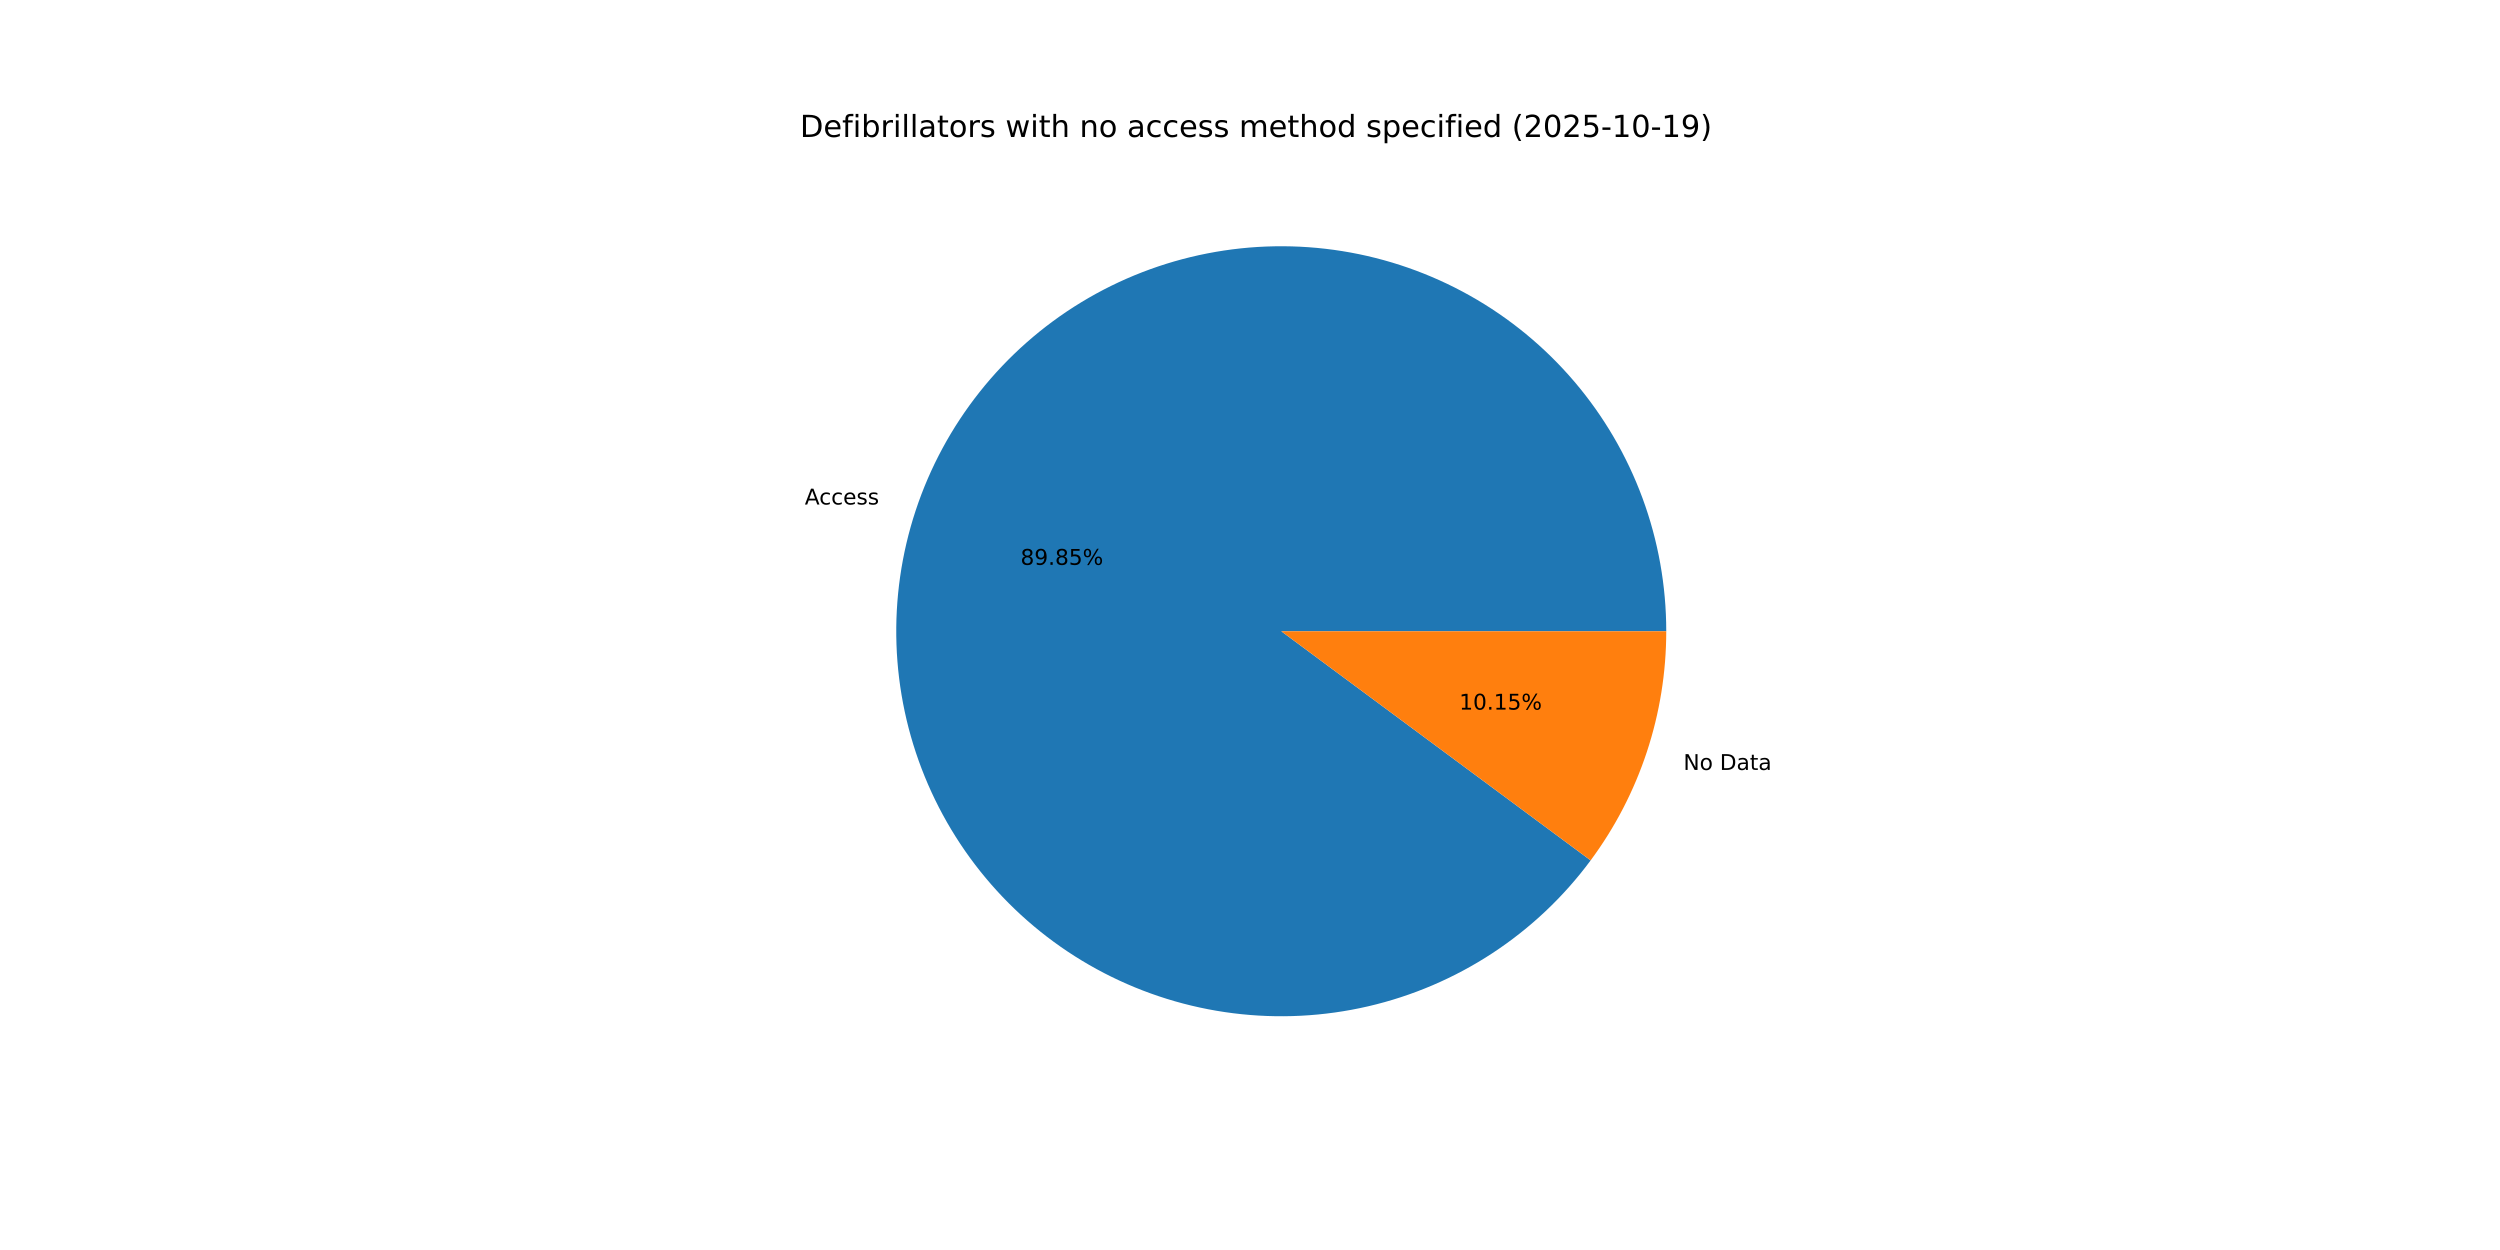
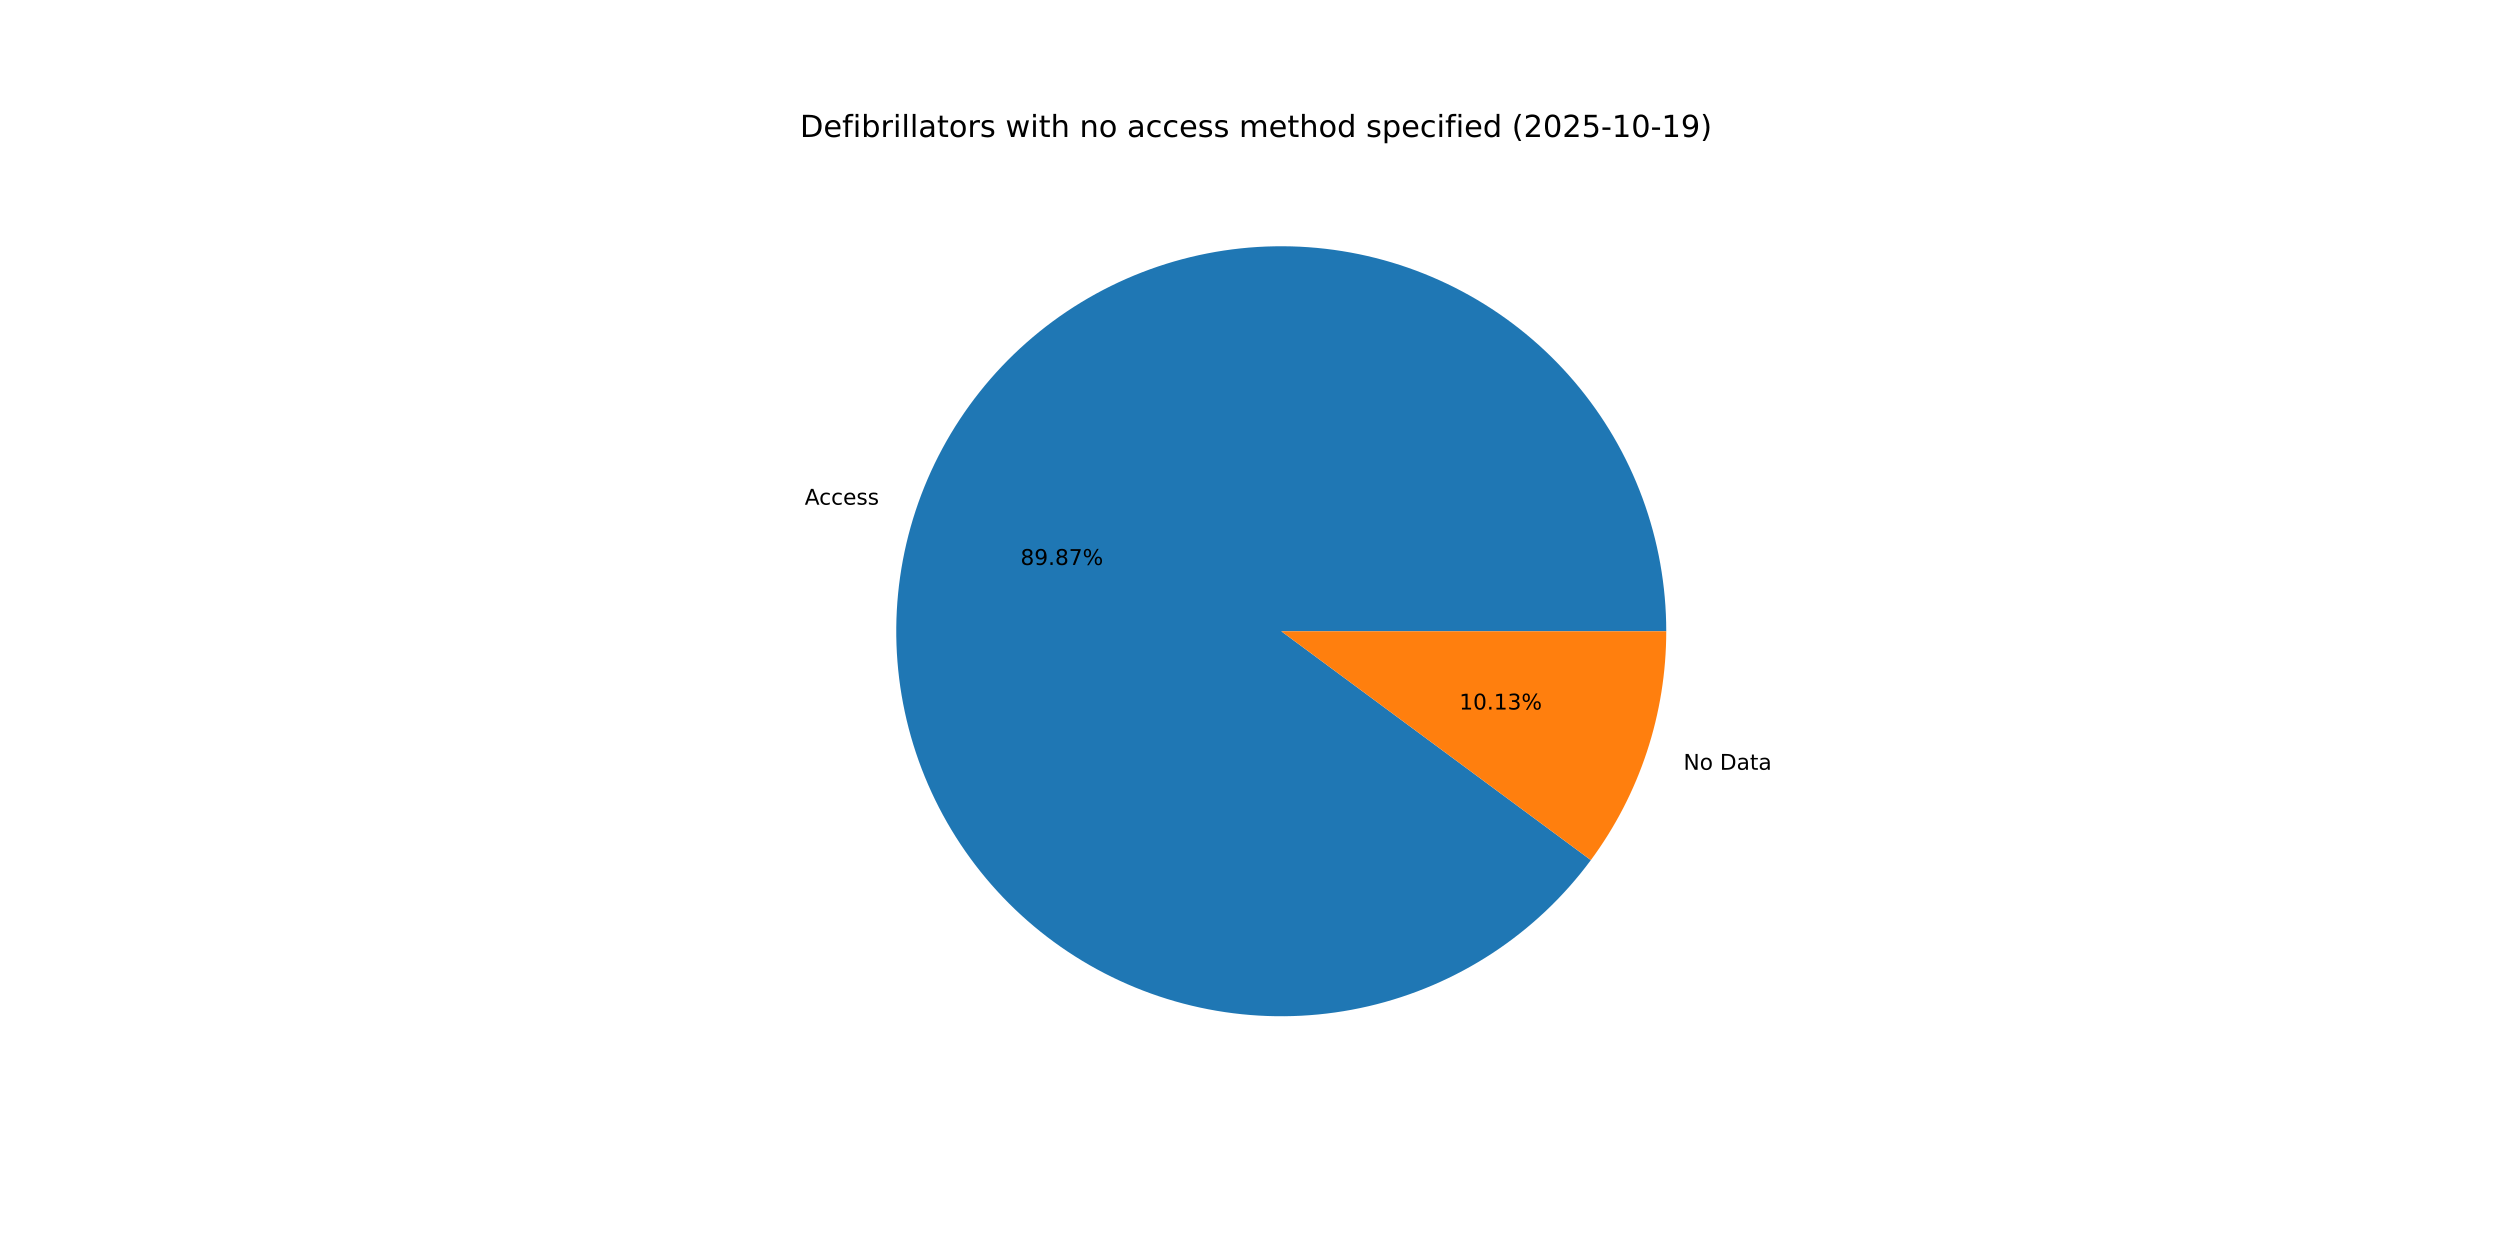
<svg xmlns="http://www.w3.org/2000/svg" xmlns:xlink="http://www.w3.org/1999/xlink" width="1152pt" height="576pt" viewBox="0 0 1152 576" version="1.1">
  <defs>
    <style type="text/css">*{stroke-linejoin: round; stroke-linecap: butt}</style>
  </defs>
  <g id="figure_1">
    <g id="patch_1">
      <path d="M 0 576  L 1152 576  L 1152 0  L 0 0  z " style="fill: #ffffff" />
    </g>
    <g id="axes_1">
      <g id="patch_2">
-         <path d="M 767.808 290.88  C 767.808 269.96 764.108 249.203 756.878 229.572  C 749.648 209.941 739.003 191.742 725.435 175.818  C 711.866 159.895 695.588 146.496 677.353 136.242  C 659.118 125.989 639.212 119.041 618.556 115.721  C 597.901 112.4 576.821 112.76 556.291 116.782  C 535.761 120.804 516.103 128.426 498.228 139.295  C 480.353 150.164 464.54 164.11 451.523 180.487  C 438.505 196.864 428.486 215.414 421.929 235.281  C 415.373 255.147 412.382 276.018 413.095 296.926  C 413.808 317.834 418.214 338.452 426.108 357.826  C 434.002 377.199 445.262 395.025 459.365 410.477  C 473.468 425.929 490.194 438.765 508.768 448.391  C 527.342 458.017 547.473 464.283 568.229 466.897  C 588.985 469.512 610.041 468.434 630.422 463.715  C 650.803 458.995 670.19 450.708 687.684 439.236  C 705.179 427.764 720.507 413.287 732.959 396.476  L 590.4 290.88  z " style="fill: #1f77b4" />
+         <path d="M 767.808 290.88  C 767.808 269.956 764.106 249.197 756.874 229.562  C 749.643 209.928 738.994 191.727 725.421 175.803  C 711.849 159.878 695.566 146.479 677.326 136.227  C 659.086 125.975 639.175 119.03 618.516 115.714  C 597.856 112.398 576.772 112.763 556.24 116.792  C 535.708 120.821 516.049 128.45 498.175 139.328  C 480.301 150.205 464.491 164.159 451.478 180.543  C 438.464 196.928 428.452 215.487 421.904 235.359  C 415.355 255.232 412.374 276.107 413.098 297.019  C 413.822 317.93 418.24 338.549 426.147 357.921  C 434.054 377.294 445.326 395.115 459.441 410.561  C 473.557 426.006 490.294 438.833 508.878 448.448  C 527.462 458.063 547.601 464.315 568.362 466.914  C 589.124 469.513 610.183 468.419 630.563 463.682  C 650.944 458.945 670.327 450.64 687.814 439.151  C 705.301 427.661 720.619 413.169 733.057 396.343  L 590.4 290.88  z " style="fill: #1f77b4" />
      </g>
      <g id="patch_3">
-         <path d="M 732.959 396.476  C 744.203 381.297 752.95 364.418 758.871 346.479  C 764.791 328.54 767.808 309.77 767.808 290.88  L 590.4 290.88  z " style="fill: #ff7f0e" />
+         <path d="M 733.057 396.343  C 744.27 381.176 752.993 364.316 758.896 346.401  C 764.8 328.485 767.808 309.743 767.808 290.88  L 590.4 290.88  z " style="fill: #ff7f0e" />
      </g>
      <g id="matplotlib.axis_1" />
      <g id="matplotlib.axis_2" />
      <g id="text_1">
-         <g transform="translate(370.848 232.4803) scale(0.1 -0.1)">
+         <g transform="translate(370.8195 232.5667) scale(0.1 -0.1)">
          <defs>
            <path id="DejaVuSans-41" d="M 2188 4044  L 1331 1722  L 3047 1722  L 2188 4044  z M 1831 4666  L 2547 4666  L 4325 0  L 3669 0  L 3244 1197  L 1141 1197  L 716 0  L 50 0  L 1831 4666  z " transform="scale(0.015625)" />
            <path id="DejaVuSans-63" d="M 3122 3366  L 3122 2828  Q 2878 2963 2633 3030  Q 2388 3097 2138 3097  Q 1578 3097 1268 2742  Q 959 2388 959 1747  Q 959 1106 1268 751  Q 1578 397 2138 397  Q 2388 397 2633 464  Q 2878 531 3122 666  L 3122 134  Q 2881 22 2623 -34  Q 2366 -91 2075 -91  Q 1284 -91 818 406  Q 353 903 353 1747  Q 353 2603 823 3093  Q 1294 3584 2113 3584  Q 2378 3584 2631 3529  Q 2884 3475 3122 3366  z " transform="scale(0.015625)" />
            <path id="DejaVuSans-65" d="M 3597 1894  L 3597 1613  L 953 1613  Q 991 1019 1311 708  Q 1631 397 2203 397  Q 2534 397 2845 478  Q 3156 559 3463 722  L 3463 178  Q 3153 47 2828 -22  Q 2503 -91 2169 -91  Q 1331 -91 842 396  Q 353 884 353 1716  Q 353 2575 817 3079  Q 1281 3584 2069 3584  Q 2775 3584 3186 3129  Q 3597 2675 3597 1894  z M 3022 2063  Q 3016 2534 2758 2815  Q 2500 3097 2075 3097  Q 1594 3097 1305 2825  Q 1016 2553 972 2059  L 3022 2063  z " transform="scale(0.015625)" />
            <path id="DejaVuSans-73" d="M 2834 3397  L 2834 2853  Q 2591 2978 2328 3040  Q 2066 3103 1784 3103  Q 1356 3103 1142 2972  Q 928 2841 928 2578  Q 928 2378 1081 2264  Q 1234 2150 1697 2047  L 1894 2003  Q 2506 1872 2764 1633  Q 3022 1394 3022 966  Q 3022 478 2636 193  Q 2250 -91 1575 -91  Q 1294 -91 989 -36  Q 684 19 347 128  L 347 722  Q 666 556 975 473  Q 1284 391 1588 391  Q 1994 391 2212 530  Q 2431 669 2431 922  Q 2431 1156 2273 1281  Q 2116 1406 1581 1522  L 1381 1569  Q 847 1681 609 1914  Q 372 2147 372 2553  Q 372 3047 722 3315  Q 1072 3584 1716 3584  Q 2034 3584 2315 3537  Q 2597 3491 2834 3397  z " transform="scale(0.015625)" />
          </defs>
          <use xlink:href="#DejaVuSans-41" />
          <use xlink:href="#DejaVuSans-63" x="66.658" />
          <use xlink:href="#DejaVuSans-63" x="121.639" />
          <use xlink:href="#DejaVuSans-65" x="176.619" />
          <use xlink:href="#DejaVuSans-73" x="238.143" />
          <use xlink:href="#DejaVuSans-73" x="290.242" />
        </g>
      </g>
      <g id="text_2">
-         <g transform="translate(470.2528 260.2799) scale(0.1 -0.1)">
+         <g transform="translate(470.2373 260.327) scale(0.1 -0.1)">
          <defs>
            <path id="DejaVuSans-38" d="M 2034 2216  Q 1584 2216 1326 1975  Q 1069 1734 1069 1313  Q 1069 891 1326 650  Q 1584 409 2034 409  Q 2484 409 2743 651  Q 3003 894 3003 1313  Q 3003 1734 2745 1975  Q 2488 2216 2034 2216  z M 1403 2484  Q 997 2584 770 2862  Q 544 3141 544 3541  Q 544 4100 942 4425  Q 1341 4750 2034 4750  Q 2731 4750 3128 4425  Q 3525 4100 3525 3541  Q 3525 3141 3298 2862  Q 3072 2584 2669 2484  Q 3125 2378 3379 2068  Q 3634 1759 3634 1313  Q 3634 634 3220 271  Q 2806 -91 2034 -91  Q 1263 -91 848 271  Q 434 634 434 1313  Q 434 1759 690 2068  Q 947 2378 1403 2484  z M 1172 3481  Q 1172 3119 1398 2916  Q 1625 2713 2034 2713  Q 2441 2713 2670 2916  Q 2900 3119 2900 3481  Q 2900 3844 2670 4047  Q 2441 4250 2034 4250  Q 1625 4250 1398 4047  Q 1172 3844 1172 3481  z " transform="scale(0.015625)" />
            <path id="DejaVuSans-39" d="M 703 97  L 703 672  Q 941 559 1184 500  Q 1428 441 1663 441  Q 2288 441 2617 861  Q 2947 1281 2994 2138  Q 2813 1869 2534 1725  Q 2256 1581 1919 1581  Q 1219 1581 811 2004  Q 403 2428 403 3163  Q 403 3881 828 4315  Q 1253 4750 1959 4750  Q 2769 4750 3195 4129  Q 3622 3509 3622 2328  Q 3622 1225 3098 567  Q 2575 -91 1691 -91  Q 1453 -91 1209 -44  Q 966 3 703 97  z M 1959 2075  Q 2384 2075 2632 2365  Q 2881 2656 2881 3163  Q 2881 3666 2632 3958  Q 2384 4250 1959 4250  Q 1534 4250 1286 3958  Q 1038 3666 1038 3163  Q 1038 2656 1286 2365  Q 1534 2075 1959 2075  z " transform="scale(0.015625)" />
            <path id="DejaVuSans-2e" d="M 684 794  L 1344 794  L 1344 0  L 684 0  L 684 794  z " transform="scale(0.015625)" />
-             <path id="DejaVuSans-35" d="M 691 4666  L 3169 4666  L 3169 4134  L 1269 4134  L 1269 2991  Q 1406 3038 1543 3061  Q 1681 3084 1819 3084  Q 2600 3084 3056 2656  Q 3513 2228 3513 1497  Q 3513 744 3044 326  Q 2575 -91 1722 -91  Q 1428 -91 1123 -41  Q 819 9 494 109  L 494 744  Q 775 591 1075 516  Q 1375 441 1709 441  Q 2250 441 2565 725  Q 2881 1009 2881 1497  Q 2881 1984 2565 2268  Q 2250 2553 1709 2553  Q 1456 2553 1204 2497  Q 953 2441 691 2322  L 691 4666  z " transform="scale(0.015625)" />
+             <path id="DejaVuSans-37" d="M 525 4666  L 3525 4666  L 3525 4397  L 1831 0  L 1172 0  L 2766 4134  L 525 4134  L 525 4666  z " transform="scale(0.015625)" />
            <path id="DejaVuSans-25" d="M 4653 2053  Q 4381 2053 4226 1822  Q 4072 1591 4072 1178  Q 4072 772 4226 539  Q 4381 306 4653 306  Q 4919 306 5073 539  Q 5228 772 5228 1178  Q 5228 1588 5073 1820  Q 4919 2053 4653 2053  z M 4653 2450  Q 5147 2450 5437 2106  Q 5728 1763 5728 1178  Q 5728 594 5436 251  Q 5144 -91 4653 -91  Q 4153 -91 3862 251  Q 3572 594 3572 1178  Q 3572 1766 3864 2108  Q 4156 2450 4653 2450  z M 1428 4353  Q 1159 4353 1004 4120  Q 850 3888 850 3481  Q 850 3069 1003 2837  Q 1156 2606 1428 2606  Q 1700 2606 1854 2837  Q 2009 3069 2009 3481  Q 2009 3884 1853 4118  Q 1697 4353 1428 4353  z M 4250 4750  L 4750 4750  L 1831 -91  L 1331 -91  L 4250 4750  z M 1428 4750  Q 1922 4750 2215 4408  Q 2509 4066 2509 3481  Q 2509 2891 2217 2550  Q 1925 2209 1428 2209  Q 931 2209 642 2551  Q 353 2894 353 3481  Q 353 4063 643 4406  Q 934 4750 1428 4750  z " transform="scale(0.015625)" />
          </defs>
          <use xlink:href="#DejaVuSans-38" />
          <use xlink:href="#DejaVuSans-39" x="63.623" />
          <use xlink:href="#DejaVuSans-2e" x="127.246" />
          <use xlink:href="#DejaVuSans-38" x="159.033" />
-           <use xlink:href="#DejaVuSans-35" x="222.656" />
+           <use xlink:href="#DejaVuSans-37" x="222.656" />
          <use xlink:href="#DejaVuSans-25" x="286.279" />
        </g>
      </g>
      <g id="text_3">
-         <g transform="translate(775.7176 354.7985) scale(0.1 -0.1)">
+         <g transform="translate(775.7461 354.712) scale(0.1 -0.1)">
          <defs>
            <path id="DejaVuSans-4e" d="M 628 4666  L 1478 4666  L 3547 763  L 3547 4666  L 4159 4666  L 4159 0  L 3309 0  L 1241 3903  L 1241 0  L 628 0  L 628 4666  z " transform="scale(0.015625)" />
            <path id="DejaVuSans-6f" d="M 1959 3097  Q 1497 3097 1228 2736  Q 959 2375 959 1747  Q 959 1119 1226 758  Q 1494 397 1959 397  Q 2419 397 2687 759  Q 2956 1122 2956 1747  Q 2956 2369 2687 2733  Q 2419 3097 1959 3097  z M 1959 3584  Q 2709 3584 3137 3096  Q 3566 2609 3566 1747  Q 3566 888 3137 398  Q 2709 -91 1959 -91  Q 1206 -91 779 398  Q 353 888 353 1747  Q 353 2609 779 3096  Q 1206 3584 1959 3584  z " transform="scale(0.015625)" />
            <path id="DejaVuSans-20" transform="scale(0.015625)" />
            <path id="DejaVuSans-44" d="M 1259 4147  L 1259 519  L 2022 519  Q 2988 519 3436 956  Q 3884 1394 3884 2338  Q 3884 3275 3436 3711  Q 2988 4147 2022 4147  L 1259 4147  z M 628 4666  L 1925 4666  Q 3281 4666 3915 4102  Q 4550 3538 4550 2338  Q 4550 1131 3912 565  Q 3275 0 1925 0  L 628 0  L 628 4666  z " transform="scale(0.015625)" />
            <path id="DejaVuSans-61" d="M 2194 1759  Q 1497 1759 1228 1600  Q 959 1441 959 1056  Q 959 750 1161 570  Q 1363 391 1709 391  Q 2188 391 2477 730  Q 2766 1069 2766 1631  L 2766 1759  L 2194 1759  z M 3341 1997  L 3341 0  L 2766 0  L 2766 531  Q 2569 213 2275 61  Q 1981 -91 1556 -91  Q 1019 -91 701 211  Q 384 513 384 1019  Q 384 1609 779 1909  Q 1175 2209 1959 2209  L 2766 2209  L 2766 2266  Q 2766 2663 2505 2880  Q 2244 3097 1772 3097  Q 1472 3097 1187 3025  Q 903 2953 641 2809  L 641 3341  Q 956 3463 1253 3523  Q 1550 3584 1831 3584  Q 2591 3584 2966 3190  Q 3341 2797 3341 1997  z " transform="scale(0.015625)" />
            <path id="DejaVuSans-74" d="M 1172 4494  L 1172 3500  L 2356 3500  L 2356 3053  L 1172 3053  L 1172 1153  Q 1172 725 1289 603  Q 1406 481 1766 481  L 2356 481  L 2356 0  L 1766 0  Q 1100 0 847 248  Q 594 497 594 1153  L 594 3053  L 172 3053  L 172 3500  L 594 3500  L 594 4494  L 1172 4494  z " transform="scale(0.015625)" />
          </defs>
          <use xlink:href="#DejaVuSans-4e" />
          <use xlink:href="#DejaVuSans-6f" x="74.805" />
          <use xlink:href="#DejaVuSans-20" x="135.986" />
          <use xlink:href="#DejaVuSans-44" x="167.773" />
          <use xlink:href="#DejaVuSans-61" x="244.775" />
          <use xlink:href="#DejaVuSans-74" x="306.055" />
          <use xlink:href="#DejaVuSans-61" x="345.264" />
        </g>
      </g>
      <g id="text_4">
-         <g transform="translate(672.4175 326.9989) scale(0.1 -0.1)">
+         <g transform="translate(672.433 326.9517) scale(0.1 -0.1)">
          <defs>
            <path id="DejaVuSans-31" d="M 794 531  L 1825 531  L 1825 4091  L 703 3866  L 703 4441  L 1819 4666  L 2450 4666  L 2450 531  L 3481 531  L 3481 0  L 794 0  L 794 531  z " transform="scale(0.015625)" />
            <path id="DejaVuSans-30" d="M 2034 4250  Q 1547 4250 1301 3770  Q 1056 3291 1056 2328  Q 1056 1369 1301 889  Q 1547 409 2034 409  Q 2525 409 2770 889  Q 3016 1369 3016 2328  Q 3016 3291 2770 3770  Q 2525 4250 2034 4250  z M 2034 4750  Q 2819 4750 3233 4129  Q 3647 3509 3647 2328  Q 3647 1150 3233 529  Q 2819 -91 2034 -91  Q 1250 -91 836 529  Q 422 1150 422 2328  Q 422 3509 836 4129  Q 1250 4750 2034 4750  z " transform="scale(0.015625)" />
+             <path id="DejaVuSans-33" d="M 2597 2516  Q 3050 2419 3304 2112  Q 3559 1806 3559 1356  Q 3559 666 3084 287  Q 2609 -91 1734 -91  Q 1441 -91 1130 -33  Q 819 25 488 141  L 488 750  Q 750 597 1062 519  Q 1375 441 1716 441  Q 2309 441 2620 675  Q 2931 909 2931 1356  Q 2931 1769 2642 2001  Q 2353 2234 1838 2234  L 1294 2234  L 1294 2753  L 1863 2753  Q 2328 2753 2575 2939  Q 2822 3125 2822 3475  Q 2822 3834 2567 4026  Q 2313 4219 1838 4219  Q 1578 4219 1281 4162  Q 984 4106 628 3988  L 628 4550  Q 988 4650 1302 4700  Q 1616 4750 1894 4750  Q 2613 4750 3031 4423  Q 3450 4097 3450 3541  Q 3450 3153 3228 2886  Q 3006 2619 2597 2516  z " transform="scale(0.015625)" />
          </defs>
          <use xlink:href="#DejaVuSans-31" />
          <use xlink:href="#DejaVuSans-30" x="63.623" />
          <use xlink:href="#DejaVuSans-2e" x="127.246" />
          <use xlink:href="#DejaVuSans-31" x="159.033" />
-           <use xlink:href="#DejaVuSans-35" x="222.656" />
+           <use xlink:href="#DejaVuSans-33" x="222.656" />
          <use xlink:href="#DejaVuSans-25" x="286.279" />
        </g>
      </g>
      <g id="text_5">
        <g transform="translate(368.64 63.12) scale(0.14 -0.14)">
          <defs>
            <path id="DejaVuSans-66" d="M 2375 4863  L 2375 4384  L 1825 4384  Q 1516 4384 1395 4259  Q 1275 4134 1275 3809  L 1275 3500  L 2222 3500  L 2222 3053  L 1275 3053  L 1275 0  L 697 0  L 697 3053  L 147 3053  L 147 3500  L 697 3500  L 697 3744  Q 697 4328 969 4595  Q 1241 4863 1831 4863  L 2375 4863  z " transform="scale(0.015625)" />
            <path id="DejaVuSans-69" d="M 603 3500  L 1178 3500  L 1178 0  L 603 0  L 603 3500  z M 603 4863  L 1178 4863  L 1178 4134  L 603 4134  L 603 4863  z " transform="scale(0.015625)" />
            <path id="DejaVuSans-62" d="M 3116 1747  Q 3116 2381 2855 2742  Q 2594 3103 2138 3103  Q 1681 3103 1420 2742  Q 1159 2381 1159 1747  Q 1159 1113 1420 752  Q 1681 391 2138 391  Q 2594 391 2855 752  Q 3116 1113 3116 1747  z M 1159 2969  Q 1341 3281 1617 3432  Q 1894 3584 2278 3584  Q 2916 3584 3314 3078  Q 3713 2572 3713 1747  Q 3713 922 3314 415  Q 2916 -91 2278 -91  Q 1894 -91 1617 61  Q 1341 213 1159 525  L 1159 0  L 581 0  L 581 4863  L 1159 4863  L 1159 2969  z " transform="scale(0.015625)" />
            <path id="DejaVuSans-72" d="M 2631 2963  Q 2534 3019 2420 3045  Q 2306 3072 2169 3072  Q 1681 3072 1420 2755  Q 1159 2438 1159 1844  L 1159 0  L 581 0  L 581 3500  L 1159 3500  L 1159 2956  Q 1341 3275 1631 3429  Q 1922 3584 2338 3584  Q 2397 3584 2469 3576  Q 2541 3569 2628 3553  L 2631 2963  z " transform="scale(0.015625)" />
            <path id="DejaVuSans-6c" d="M 603 4863  L 1178 4863  L 1178 0  L 603 0  L 603 4863  z " transform="scale(0.015625)" />
            <path id="DejaVuSans-77" d="M 269 3500  L 844 3500  L 1563 769  L 2278 3500  L 2956 3500  L 3675 769  L 4391 3500  L 4966 3500  L 4050 0  L 3372 0  L 2619 2869  L 1863 0  L 1184 0  L 269 3500  z " transform="scale(0.015625)" />
            <path id="DejaVuSans-68" d="M 3513 2113  L 3513 0  L 2938 0  L 2938 2094  Q 2938 2591 2744 2837  Q 2550 3084 2163 3084  Q 1697 3084 1428 2787  Q 1159 2491 1159 1978  L 1159 0  L 581 0  L 581 4863  L 1159 4863  L 1159 2956  Q 1366 3272 1645 3428  Q 1925 3584 2291 3584  Q 2894 3584 3203 3211  Q 3513 2838 3513 2113  z " transform="scale(0.015625)" />
            <path id="DejaVuSans-6e" d="M 3513 2113  L 3513 0  L 2938 0  L 2938 2094  Q 2938 2591 2744 2837  Q 2550 3084 2163 3084  Q 1697 3084 1428 2787  Q 1159 2491 1159 1978  L 1159 0  L 581 0  L 581 3500  L 1159 3500  L 1159 2956  Q 1366 3272 1645 3428  Q 1925 3584 2291 3584  Q 2894 3584 3203 3211  Q 3513 2838 3513 2113  z " transform="scale(0.015625)" />
            <path id="DejaVuSans-6d" d="M 3328 2828  Q 3544 3216 3844 3400  Q 4144 3584 4550 3584  Q 5097 3584 5394 3201  Q 5691 2819 5691 2113  L 5691 0  L 5113 0  L 5113 2094  Q 5113 2597 4934 2840  Q 4756 3084 4391 3084  Q 3944 3084 3684 2787  Q 3425 2491 3425 1978  L 3425 0  L 2847 0  L 2847 2094  Q 2847 2600 2669 2842  Q 2491 3084 2119 3084  Q 1678 3084 1418 2786  Q 1159 2488 1159 1978  L 1159 0  L 581 0  L 581 3500  L 1159 3500  L 1159 2956  Q 1356 3278 1631 3431  Q 1906 3584 2284 3584  Q 2666 3584 2933 3390  Q 3200 3197 3328 2828  z " transform="scale(0.015625)" />
            <path id="DejaVuSans-64" d="M 2906 2969  L 2906 4863  L 3481 4863  L 3481 0  L 2906 0  L 2906 525  Q 2725 213 2448 61  Q 2172 -91 1784 -91  Q 1150 -91 751 415  Q 353 922 353 1747  Q 353 2572 751 3078  Q 1150 3584 1784 3584  Q 2172 3584 2448 3432  Q 2725 3281 2906 2969  z M 947 1747  Q 947 1113 1208 752  Q 1469 391 1925 391  Q 2381 391 2643 752  Q 2906 1113 2906 1747  Q 2906 2381 2643 2742  Q 2381 3103 1925 3103  Q 1469 3103 1208 2742  Q 947 2381 947 1747  z " transform="scale(0.015625)" />
            <path id="DejaVuSans-70" d="M 1159 525  L 1159 -1331  L 581 -1331  L 581 3500  L 1159 3500  L 1159 2969  Q 1341 3281 1617 3432  Q 1894 3584 2278 3584  Q 2916 3584 3314 3078  Q 3713 2572 3713 1747  Q 3713 922 3314 415  Q 2916 -91 2278 -91  Q 1894 -91 1617 61  Q 1341 213 1159 525  z M 3116 1747  Q 3116 2381 2855 2742  Q 2594 3103 2138 3103  Q 1681 3103 1420 2742  Q 1159 2381 1159 1747  Q 1159 1113 1420 752  Q 1681 391 2138 391  Q 2594 391 2855 752  Q 3116 1113 3116 1747  z " transform="scale(0.015625)" />
            <path id="DejaVuSans-28" d="M 1984 4856  Q 1566 4138 1362 3434  Q 1159 2731 1159 2009  Q 1159 1288 1364 580  Q 1569 -128 1984 -844  L 1484 -844  Q 1016 -109 783 600  Q 550 1309 550 2009  Q 550 2706 781 3412  Q 1013 4119 1484 4856  L 1984 4856  z " transform="scale(0.015625)" />
            <path id="DejaVuSans-32" d="M 1228 531  L 3431 531  L 3431 0  L 469 0  L 469 531  Q 828 903 1448 1529  Q 2069 2156 2228 2338  Q 2531 2678 2651 2914  Q 2772 3150 2772 3378  Q 2772 3750 2511 3984  Q 2250 4219 1831 4219  Q 1534 4219 1204 4116  Q 875 4013 500 3803  L 500 4441  Q 881 4594 1212 4672  Q 1544 4750 1819 4750  Q 2544 4750 2975 4387  Q 3406 4025 3406 3419  Q 3406 3131 3298 2873  Q 3191 2616 2906 2266  Q 2828 2175 2409 1742  Q 1991 1309 1228 531  z " transform="scale(0.015625)" />
+             <path id="DejaVuSans-35" d="M 691 4666  L 3169 4666  L 3169 4134  L 1269 4134  L 1269 2991  Q 1406 3038 1543 3061  Q 1681 3084 1819 3084  Q 2600 3084 3056 2656  Q 3513 2228 3513 1497  Q 3513 744 3044 326  Q 2575 -91 1722 -91  Q 1428 -91 1123 -41  Q 819 9 494 109  L 494 744  Q 775 591 1075 516  Q 1375 441 1709 441  Q 2250 441 2565 725  Q 2881 1009 2881 1497  Q 2881 1984 2565 2268  Q 2250 2553 1709 2553  Q 1456 2553 1204 2497  Q 953 2441 691 2322  L 691 4666  z " transform="scale(0.015625)" />
            <path id="DejaVuSans-2d" d="M 313 2009  L 1997 2009  L 1997 1497  L 313 1497  L 313 2009  z " transform="scale(0.015625)" />
            <path id="DejaVuSans-29" d="M 513 4856  L 1013 4856  Q 1481 4119 1714 3412  Q 1947 2706 1947 2009  Q 1947 1309 1714 600  Q 1481 -109 1013 -844  L 513 -844  Q 928 -128 1133 580  Q 1338 1288 1338 2009  Q 1338 2731 1133 3434  Q 928 4138 513 4856  z " transform="scale(0.015625)" />
          </defs>
          <use xlink:href="#DejaVuSans-44" />
          <use xlink:href="#DejaVuSans-65" x="77.002" />
          <use xlink:href="#DejaVuSans-66" x="138.525" />
          <use xlink:href="#DejaVuSans-69" x="173.73" />
          <use xlink:href="#DejaVuSans-62" x="201.514" />
          <use xlink:href="#DejaVuSans-72" x="264.99" />
          <use xlink:href="#DejaVuSans-69" x="306.104" />
          <use xlink:href="#DejaVuSans-6c" x="333.887" />
          <use xlink:href="#DejaVuSans-6c" x="361.67" />
          <use xlink:href="#DejaVuSans-61" x="389.453" />
          <use xlink:href="#DejaVuSans-74" x="450.732" />
          <use xlink:href="#DejaVuSans-6f" x="489.941" />
          <use xlink:href="#DejaVuSans-72" x="551.123" />
          <use xlink:href="#DejaVuSans-73" x="592.236" />
          <use xlink:href="#DejaVuSans-20" x="644.336" />
          <use xlink:href="#DejaVuSans-77" x="676.123" />
          <use xlink:href="#DejaVuSans-69" x="757.91" />
          <use xlink:href="#DejaVuSans-74" x="785.693" />
          <use xlink:href="#DejaVuSans-68" x="824.902" />
          <use xlink:href="#DejaVuSans-20" x="888.281" />
          <use xlink:href="#DejaVuSans-6e" x="920.068" />
          <use xlink:href="#DejaVuSans-6f" x="983.447" />
          <use xlink:href="#DejaVuSans-20" x="1044.629" />
          <use xlink:href="#DejaVuSans-61" x="1076.416" />
          <use xlink:href="#DejaVuSans-63" x="1137.695" />
          <use xlink:href="#DejaVuSans-63" x="1192.676" />
          <use xlink:href="#DejaVuSans-65" x="1247.656" />
          <use xlink:href="#DejaVuSans-73" x="1309.18" />
          <use xlink:href="#DejaVuSans-73" x="1361.279" />
          <use xlink:href="#DejaVuSans-20" x="1413.379" />
          <use xlink:href="#DejaVuSans-6d" x="1445.166" />
          <use xlink:href="#DejaVuSans-65" x="1542.578" />
          <use xlink:href="#DejaVuSans-74" x="1604.102" />
          <use xlink:href="#DejaVuSans-68" x="1643.311" />
          <use xlink:href="#DejaVuSans-6f" x="1706.689" />
          <use xlink:href="#DejaVuSans-64" x="1767.871" />
          <use xlink:href="#DejaVuSans-20" x="1831.348" />
          <use xlink:href="#DejaVuSans-73" x="1863.135" />
          <use xlink:href="#DejaVuSans-70" x="1915.234" />
          <use xlink:href="#DejaVuSans-65" x="1978.711" />
          <use xlink:href="#DejaVuSans-63" x="2040.234" />
          <use xlink:href="#DejaVuSans-69" x="2095.215" />
          <use xlink:href="#DejaVuSans-66" x="2122.998" />
          <use xlink:href="#DejaVuSans-69" x="2158.203" />
          <use xlink:href="#DejaVuSans-65" x="2185.986" />
          <use xlink:href="#DejaVuSans-64" x="2247.51" />
          <use xlink:href="#DejaVuSans-20" x="2310.986" />
          <use xlink:href="#DejaVuSans-28" x="2342.773" />
          <use xlink:href="#DejaVuSans-32" x="2381.787" />
          <use xlink:href="#DejaVuSans-30" x="2445.41" />
          <use xlink:href="#DejaVuSans-32" x="2509.033" />
          <use xlink:href="#DejaVuSans-35" x="2572.656" />
          <use xlink:href="#DejaVuSans-2d" x="2636.279" />
          <use xlink:href="#DejaVuSans-31" x="2672.363" />
          <use xlink:href="#DejaVuSans-30" x="2735.986" />
          <use xlink:href="#DejaVuSans-2d" x="2799.609" />
          <use xlink:href="#DejaVuSans-31" x="2835.693" />
          <use xlink:href="#DejaVuSans-39" x="2899.316" />
          <use xlink:href="#DejaVuSans-29" x="2962.939" />
        </g>
      </g>
    </g>
  </g>
</svg>
